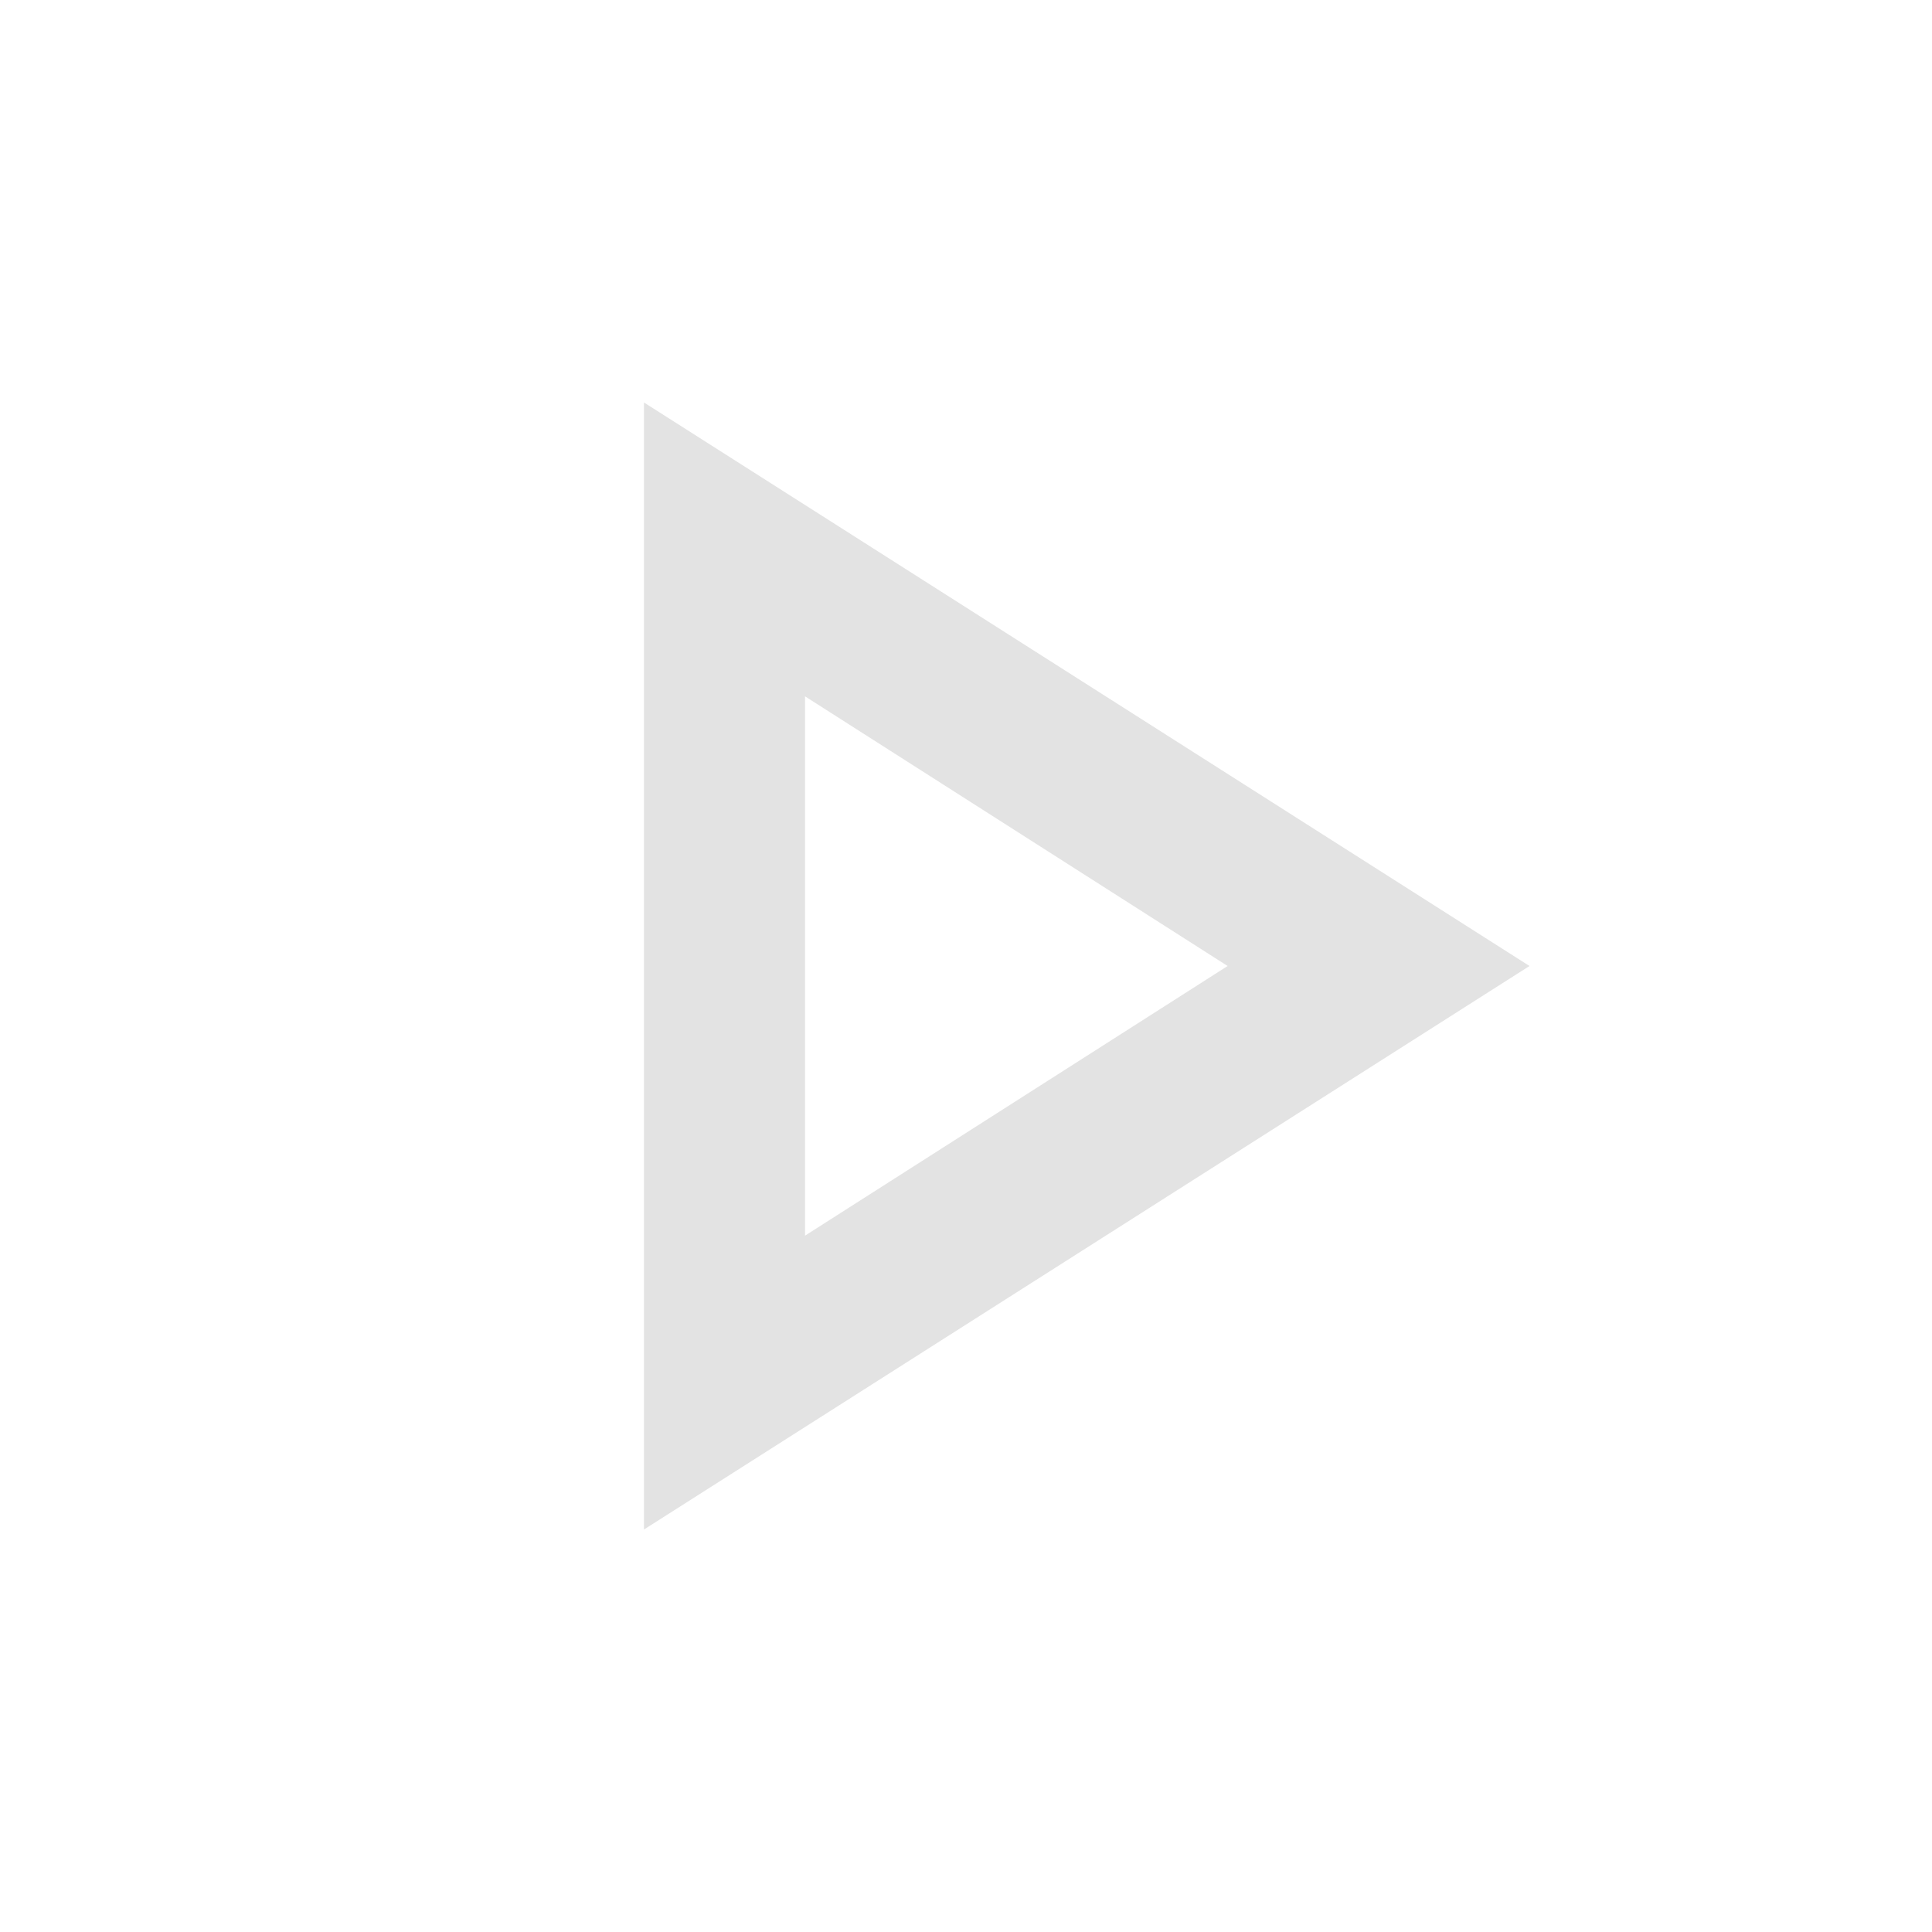
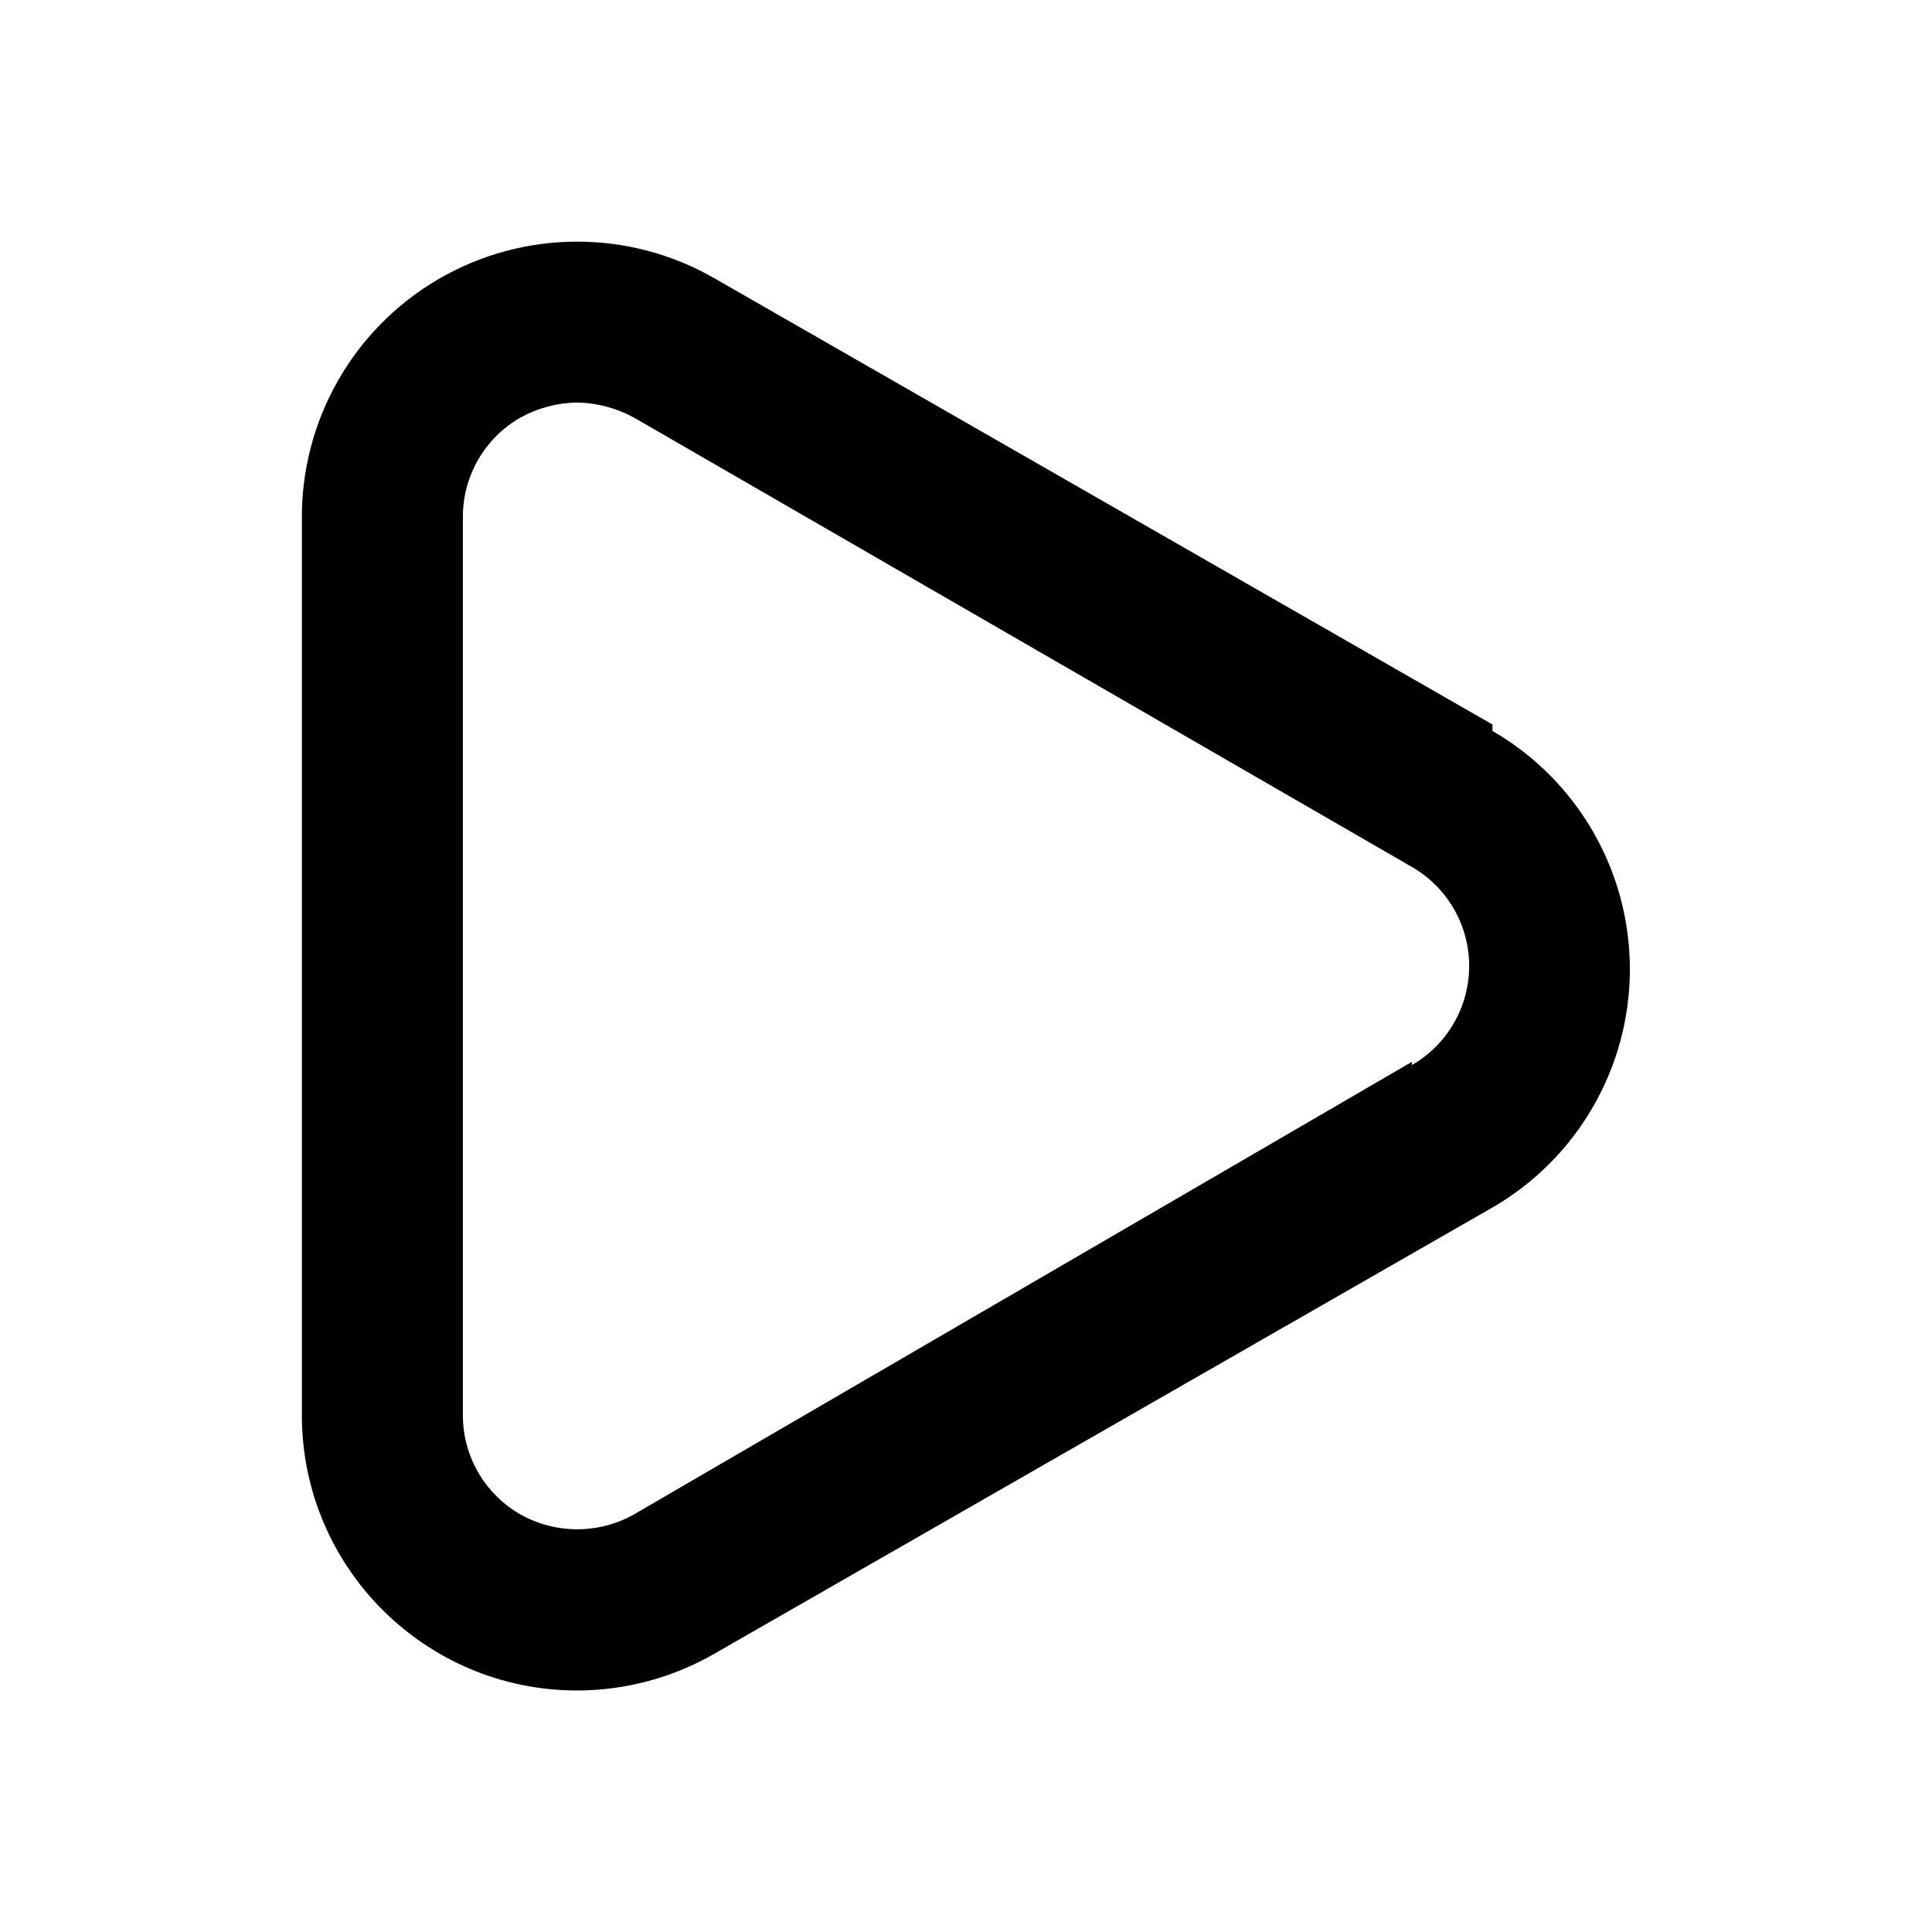
- <svg xmlns="http://www.w3.org/2000/svg" height="24px" viewBox="0 -960 960 960" width="24px" fill="#e3e3e3">
-   <path d="M320-200v-560l440 280-440 280Zm80-280Zm0 134 210-134-210-134v268Z" />
+ <svg xmlns="http://www.w3.org/2000/svg" viewBox="0 0 24 24">
+   <path d="M18.54,9,8.88,3.46a3.42,3.42,0,0,0-5.13,3V17.58A3.42,3.42,0,0,0,7.17,21a3.43,3.43,0,0,0,1.71-.46L18.54,15a3.42,3.42,0,0,0,0-5.92Zm-1,4.19L7.88,18.81a1.44,1.44,0,0,1-1.42,0,1.42,1.42,0,0,1-.71-1.23V6.42a1.42,1.42,0,0,1,.71-1.23A1.51,1.51,0,0,1,7.17,5a1.54,1.54,0,0,1,.71.19l9.66,5.58a1.42,1.42,0,0,1,0,2.46Z" />
</svg>
